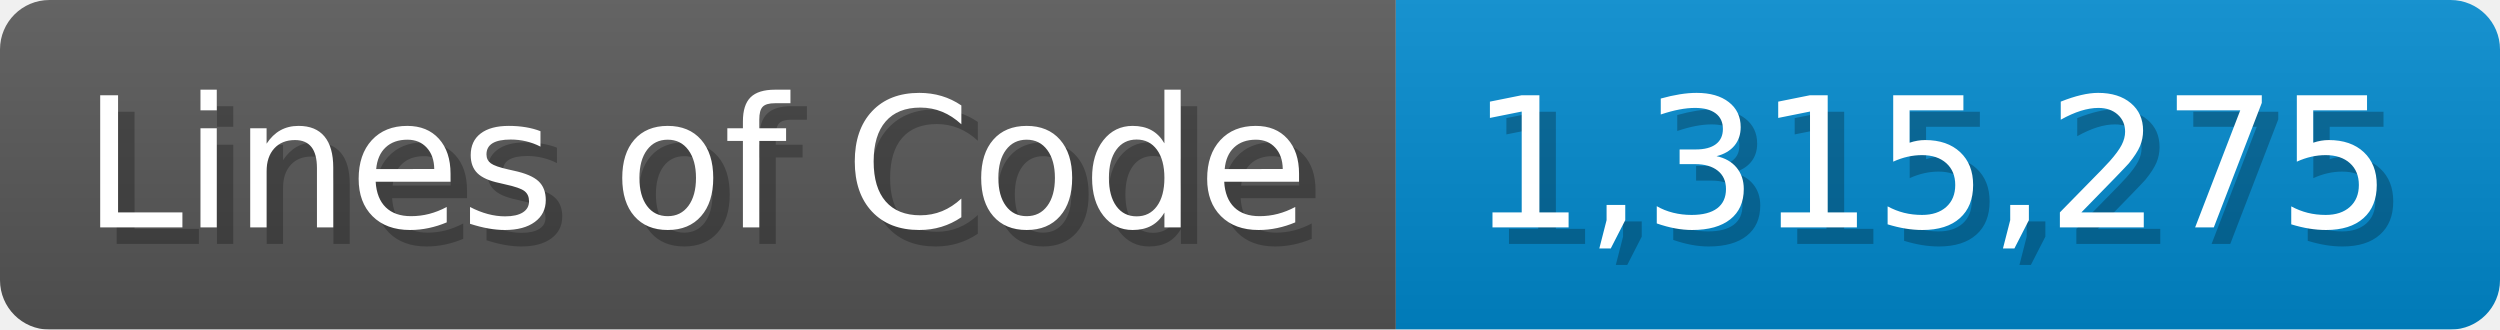
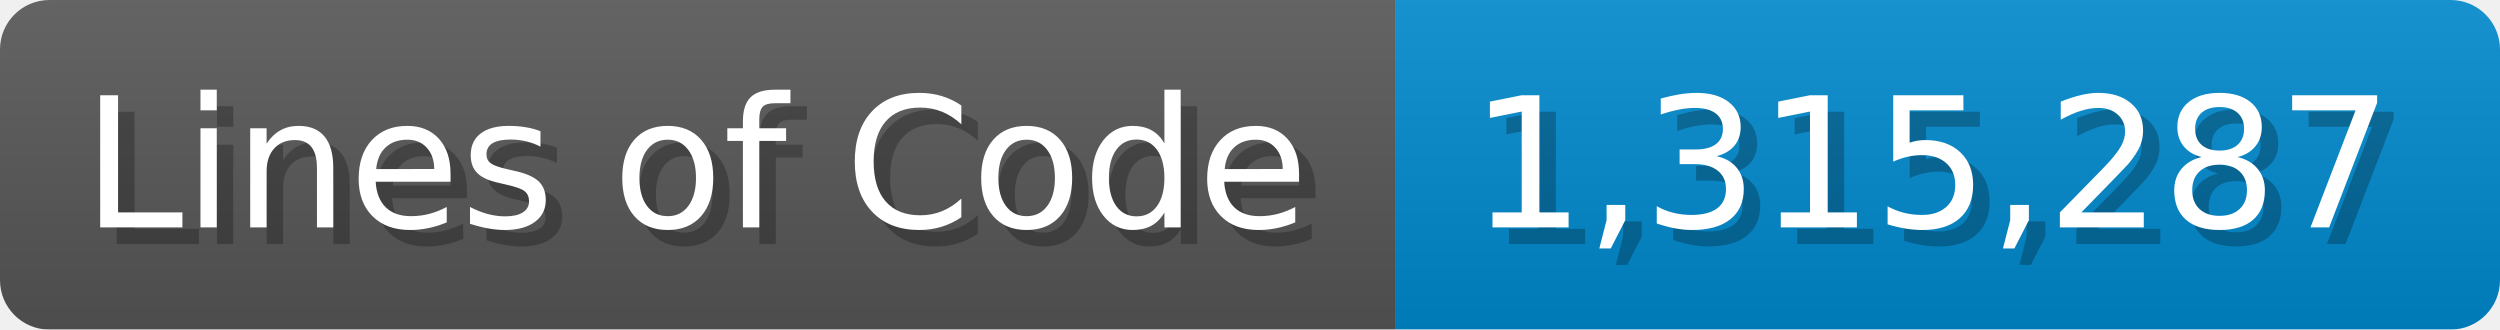
<svg xmlns="http://www.w3.org/2000/svg" width="151.7" height="20" viewBox="0 0 1517 200">
  <linearGradient id="a" x2="0" y2="100%">
    <stop offset="0" stop-opacity=".1" stop-color="#EEE" />
    <stop offset="1" stop-opacity=".1" />
  </linearGradient>
  <mask id="m">
    <rect width="1517" height="200" rx="30" fill="#FFF" />
  </mask>
  <g mask="url(#m)">
    <rect width="847" height="200" fill="#555" />
    <rect width="670" height="200" fill="#08C" x="847" />
    <rect width="1517" height="200" fill="url(#a)" />
  </g>
  <g fill="#fff" text-anchor="start" font-family="Verdana,DejaVu Sans,sans-serif" font-size="110">
    <text x="60" y="148" textLength="747" fill="#000" opacity="0.25">Lines of Code</text>
    <text x="50" y="138" textLength="747">Lines of Code</text>
-     <text x="902" y="148" textLength="570" fill="#000" opacity="0.25">1,315,275</text>
-     <text x="892" y="138" textLength="570">1,315,275</text>
+     <text x="902" y="148" textLength="570" fill="#000" opacity="0.25">1,315,287</text>
+     <text x="892" y="138" textLength="570">1,315,287</text>
  </g>
</svg>
